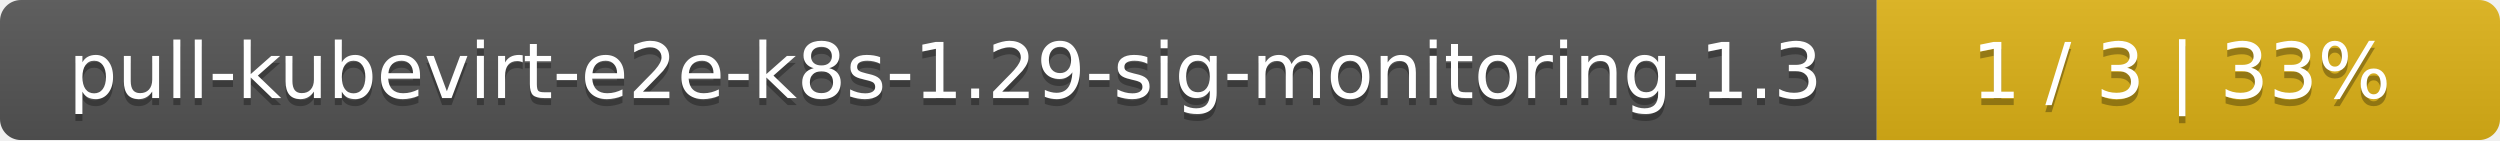
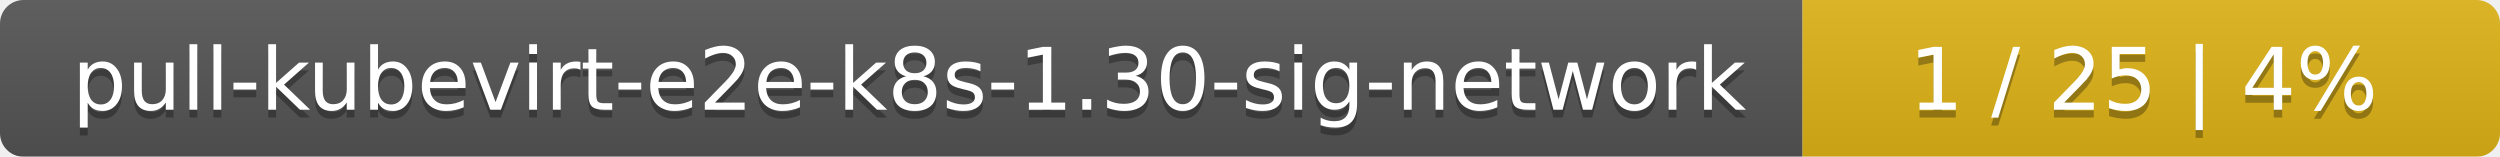
- <svg xmlns="http://www.w3.org/2000/svg" width="357" height="20">
+ <svg xmlns="http://www.w3.org/2000/svg" width="319" height="20">
  <linearGradient id="smooth" x2="0" y2="100%">
    <stop offset="0" stop-color="#bbb" stop-opacity=".1" />
    <stop offset="1" stop-opacity=".1" />
  </linearGradient>
  <mask id="round">
-     <rect width="357" height="20" rx="3" fill="#fff" />
+     <rect width="319" height="20" rx="3" fill="#fff" />
  </mask>
  <g mask="url(#round)">
-     <rect width="268" height="20" fill="#555" />
-     <rect x="268" width="89" height="20" fill="#dfb317" />
-     <rect width="357" height="20" fill="url(#smooth)" />
+     <rect width="230" height="20" fill="#555" />
+     <rect x="230" width="89" height="20" fill="#dfb317" />
+     <rect width="319" height="20" fill="url(#smooth)" />
  </g>
  <g fill="#fff" text-anchor="middle" font-family="DejaVu Sans,Verdana,Geneva,sans-serif" font-size="11">
-     <text x="135" y="15" fill="#010101" fill-opacity=".3">pull-kubevirt-e2e-k8s-1.29-sig-monitoring-1.3</text>
-     <text x="135" y="14">pull-kubevirt-e2e-k8s-1.29-sig-monitoring-1.3</text>
-     <text x="311.5" y="15" fill="#010101" fill-opacity=".3">1 / 3    |    33%</text>
-     <text x="311.5" y="14">1 / 3    |    33%</text>
+     <text x="116" y="15" fill="#010101" fill-opacity=".3">pull-kubevirt-e2e-k8s-1.30-sig-network</text>
+     <text x="116" y="14">pull-kubevirt-e2e-k8s-1.30-sig-network</text>
+     <text x="273.5" y="15" fill="#010101" fill-opacity=".3">1 / 25    |    4%</text>
+     <text x="273.5" y="14">1 / 25    |    4%</text>
  </g>
</svg>
